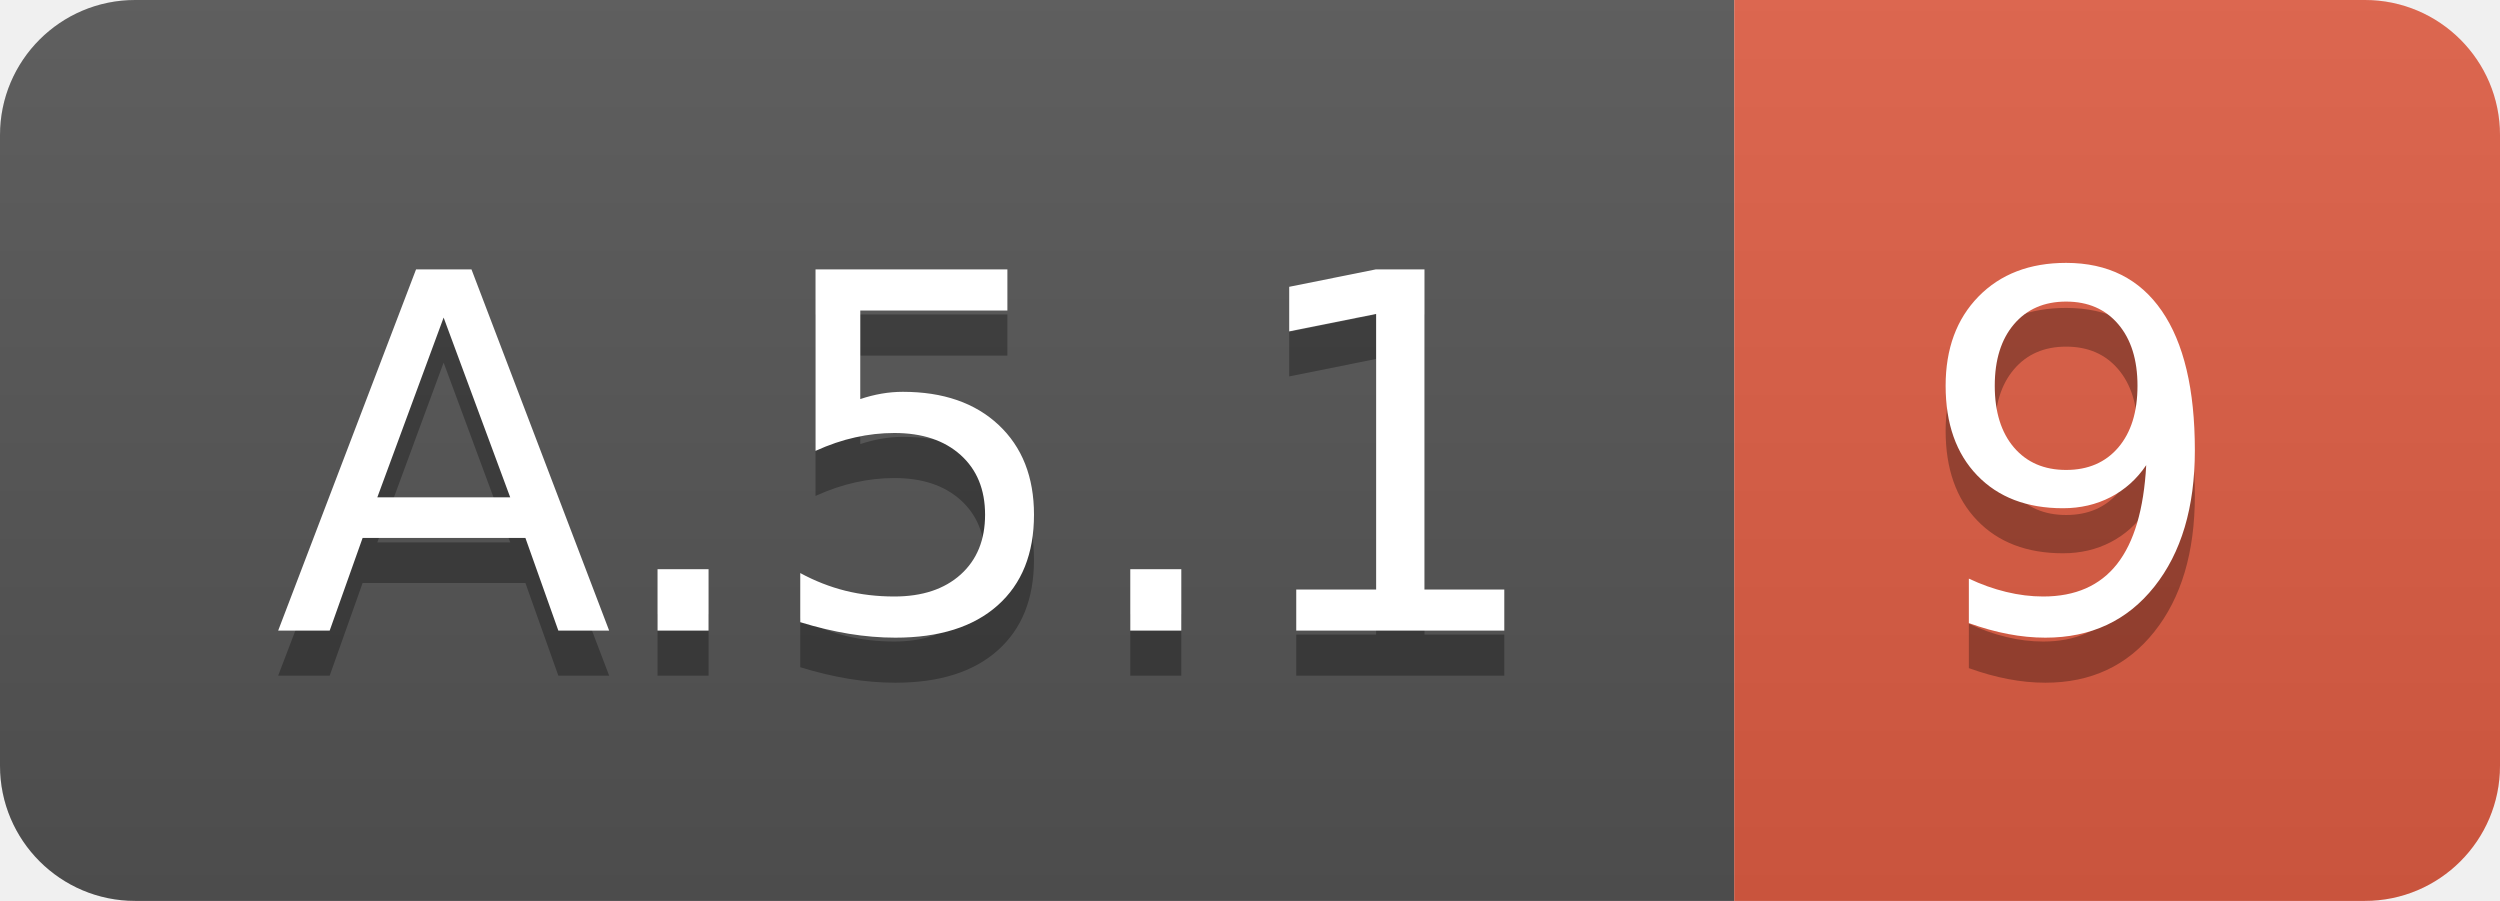
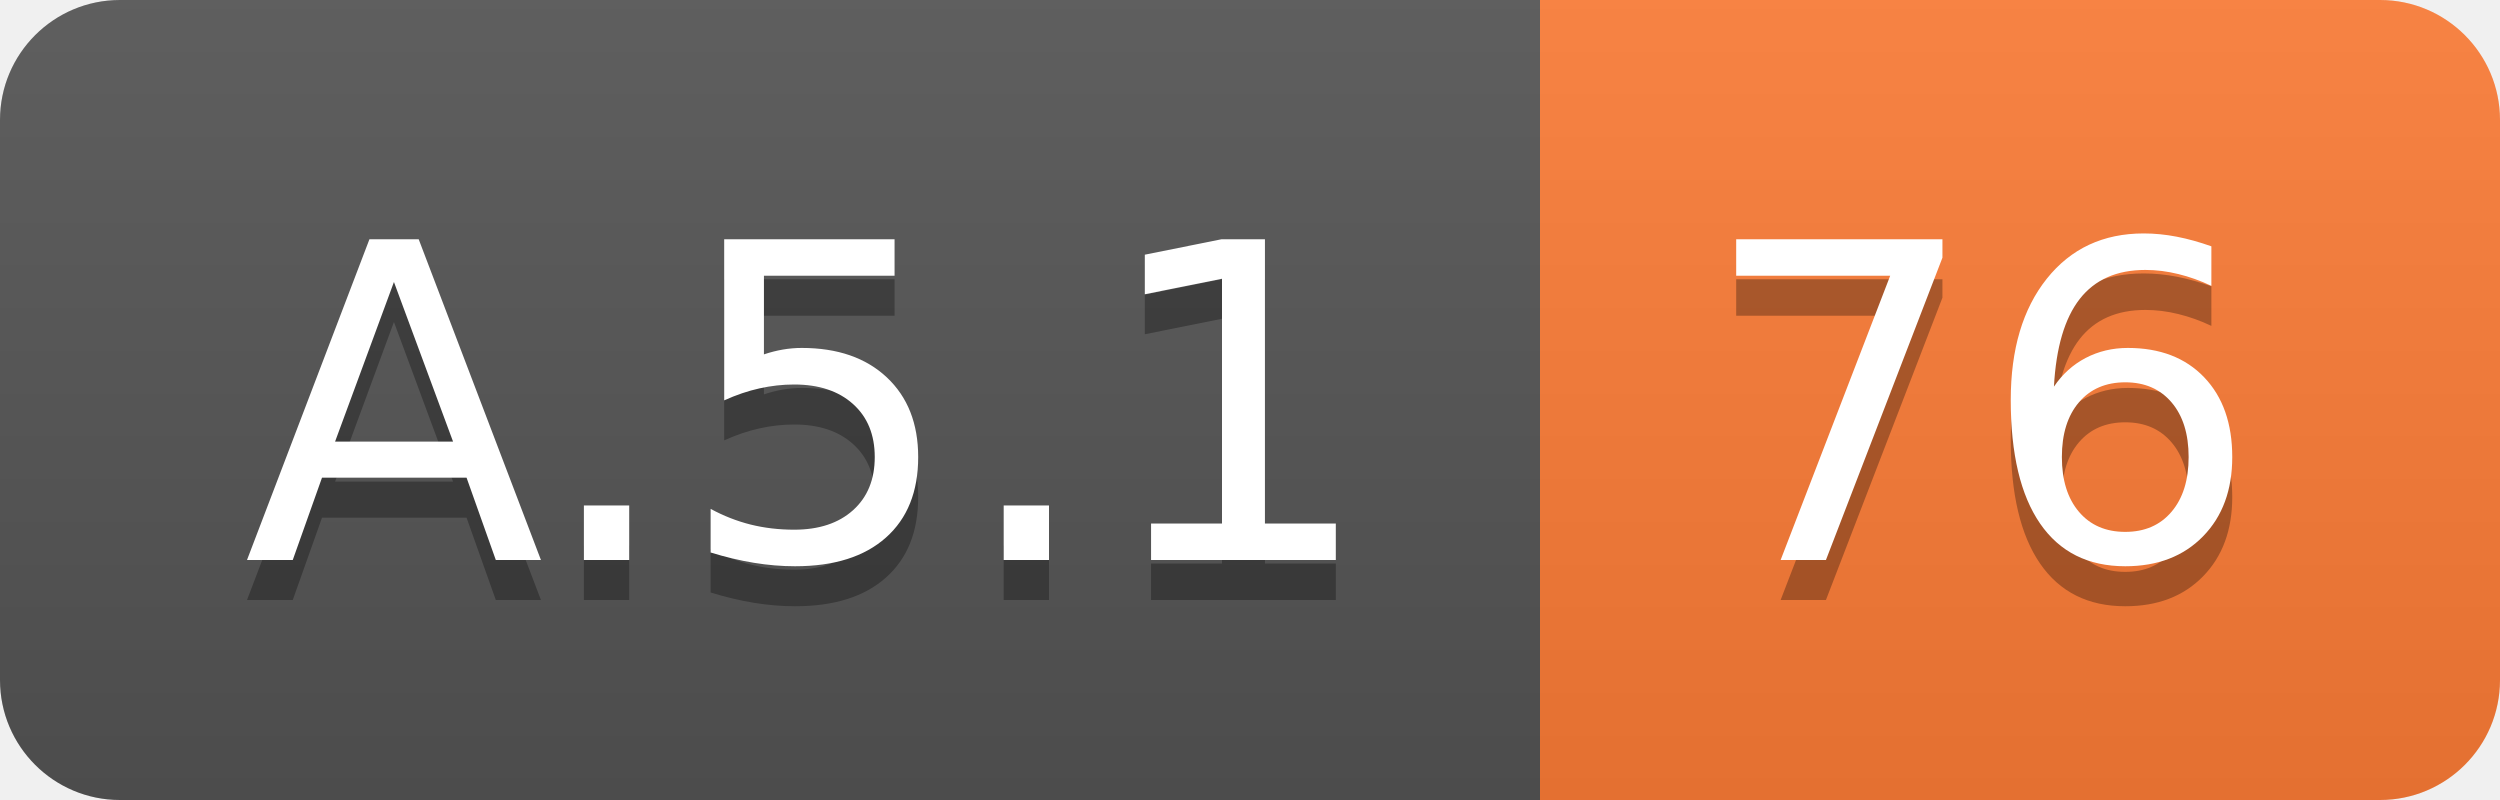
- <svg xmlns="http://www.w3.org/2000/svg" width="55.5" height="20">
+ <svg xmlns="http://www.w3.org/2000/svg" width="62.5" height="20">
  <linearGradient id="smooth" x2="0" y2="100%">
    <stop offset="0" stop-color="#bbb" stop-opacity=".1" />
    <stop offset="1" stop-opacity=".1" />
  </linearGradient>
  <clipPath id="round">
-     <rect width="55.5" height="20" rx="3" fill="#fff" />
+     <rect width="62.5" height="20" rx="3" fill="#fff" />
  </clipPath>
  <g clip-path="url(#round)">
    <rect width="38.5" height="20" fill="#555" />
-     <rect x="38.5" width="17.0" height="20" fill="#e05d44" />
-     <rect width="55.5" height="20" fill="url(#smooth)" />
+     <rect x="38.5" width="24.0" height="20" fill="#fe7d37" />
+     <rect width="62.5" height="20" fill="url(#smooth)" />
  </g>
  <g fill="#fff" text-anchor="middle" font-family="DejaVu Sans,Verdana,Geneva,sans-serif" font-size="110">
    <text x="202.5" y="150" fill="#010101" fill-opacity=".3" transform="scale(0.1)" textLength="285.0" lengthAdjust="spacing">A.5.1</text>
    <text x="202.5" y="140" transform="scale(0.1)" textLength="285.0" lengthAdjust="spacing">A.5.1</text>
-     <text x="460.0" y="150" fill="#010101" fill-opacity=".3" transform="scale(0.1)" textLength="70.0" lengthAdjust="spacing">9</text>
-     <text x="460.0" y="140" transform="scale(0.1)" textLength="70.0" lengthAdjust="spacing">9</text>
+     <text x="495.0" y="150" fill="#010101" fill-opacity=".3" transform="scale(0.1)" textLength="140.0" lengthAdjust="spacing">76</text>
+     <text x="495.0" y="140" transform="scale(0.1)" textLength="140.0" lengthAdjust="spacing">76</text>
  </g>
</svg>
